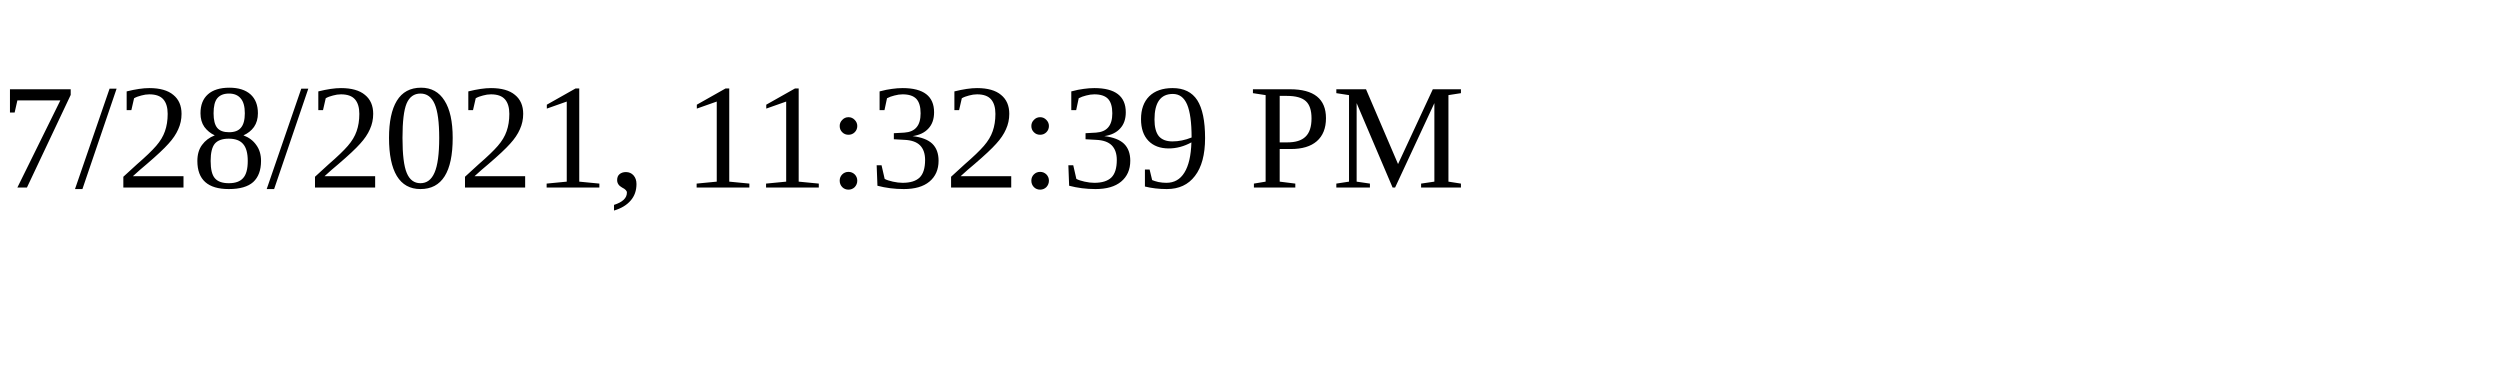
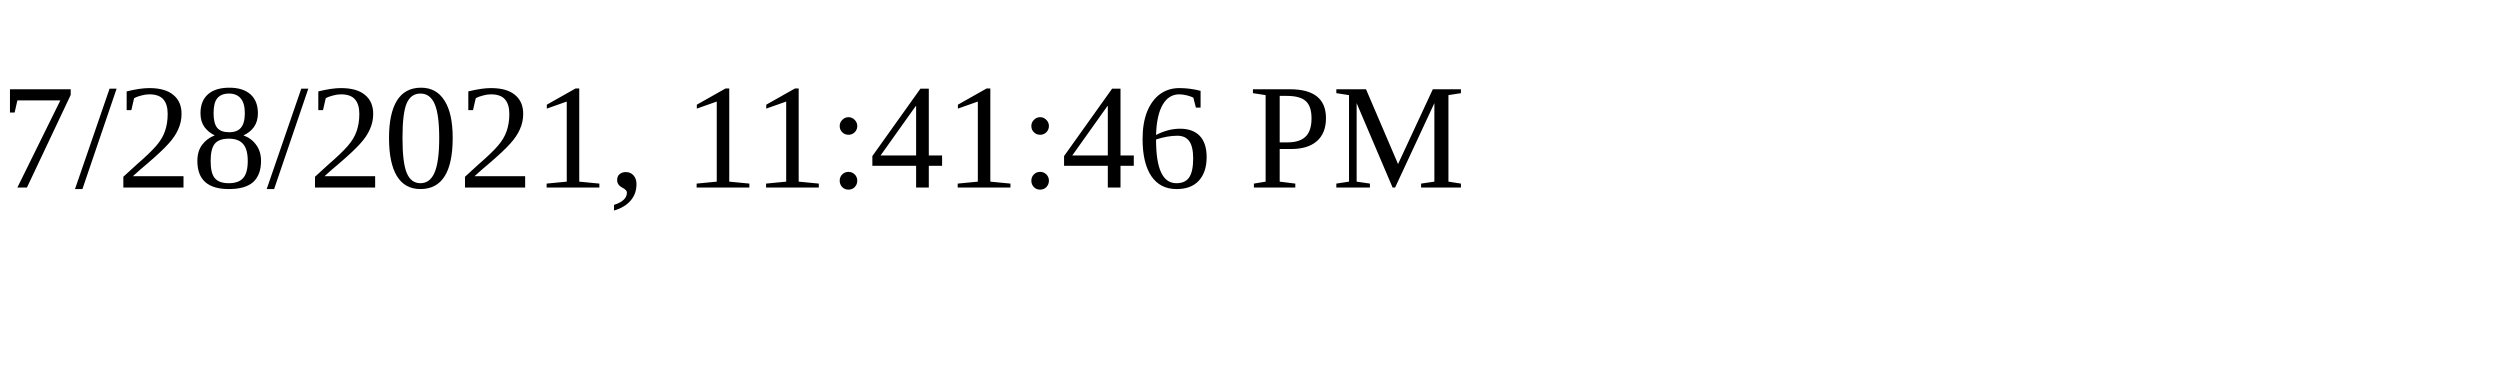
<svg xmlns="http://www.w3.org/2000/svg" height="30" width="200">
-   <text x="0" y="15">7/28/2021, 11:32:39 PM</text>
+   <text x="0" y="15">7/28/2021, 11:41:46 PM</text>
</svg>
